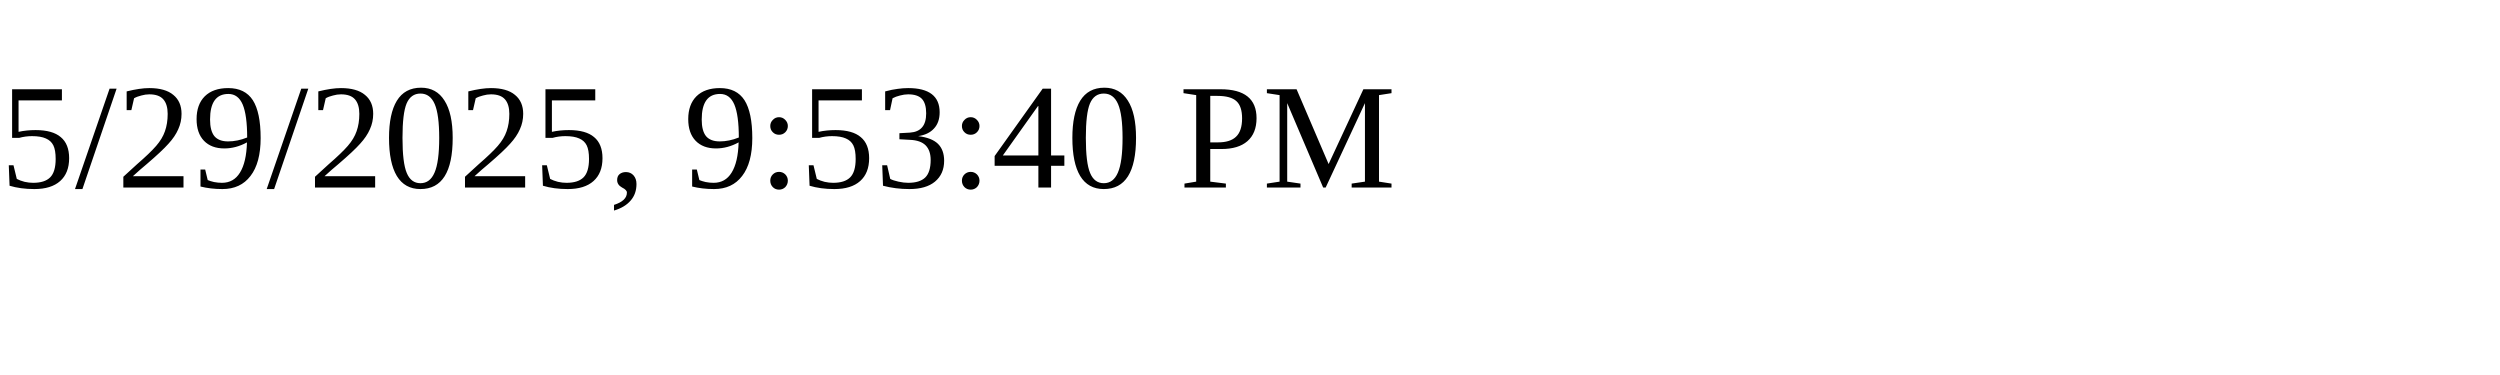
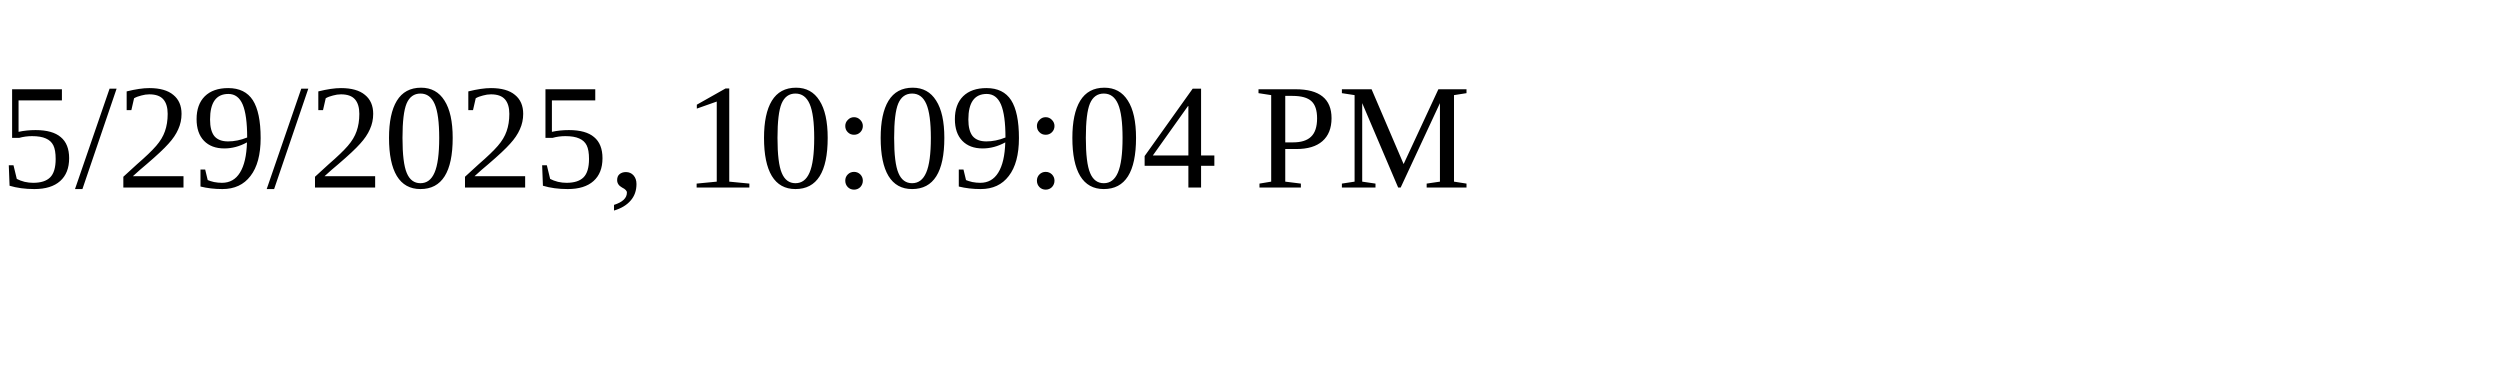
<svg xmlns="http://www.w3.org/2000/svg" height="30" width="200">
-   <text x="0" y="15">5/29/2025, 9:53:40 PM</text>
+   <text x="0" y="15">5/29/2025, 10:09:04 PM</text>
</svg>
